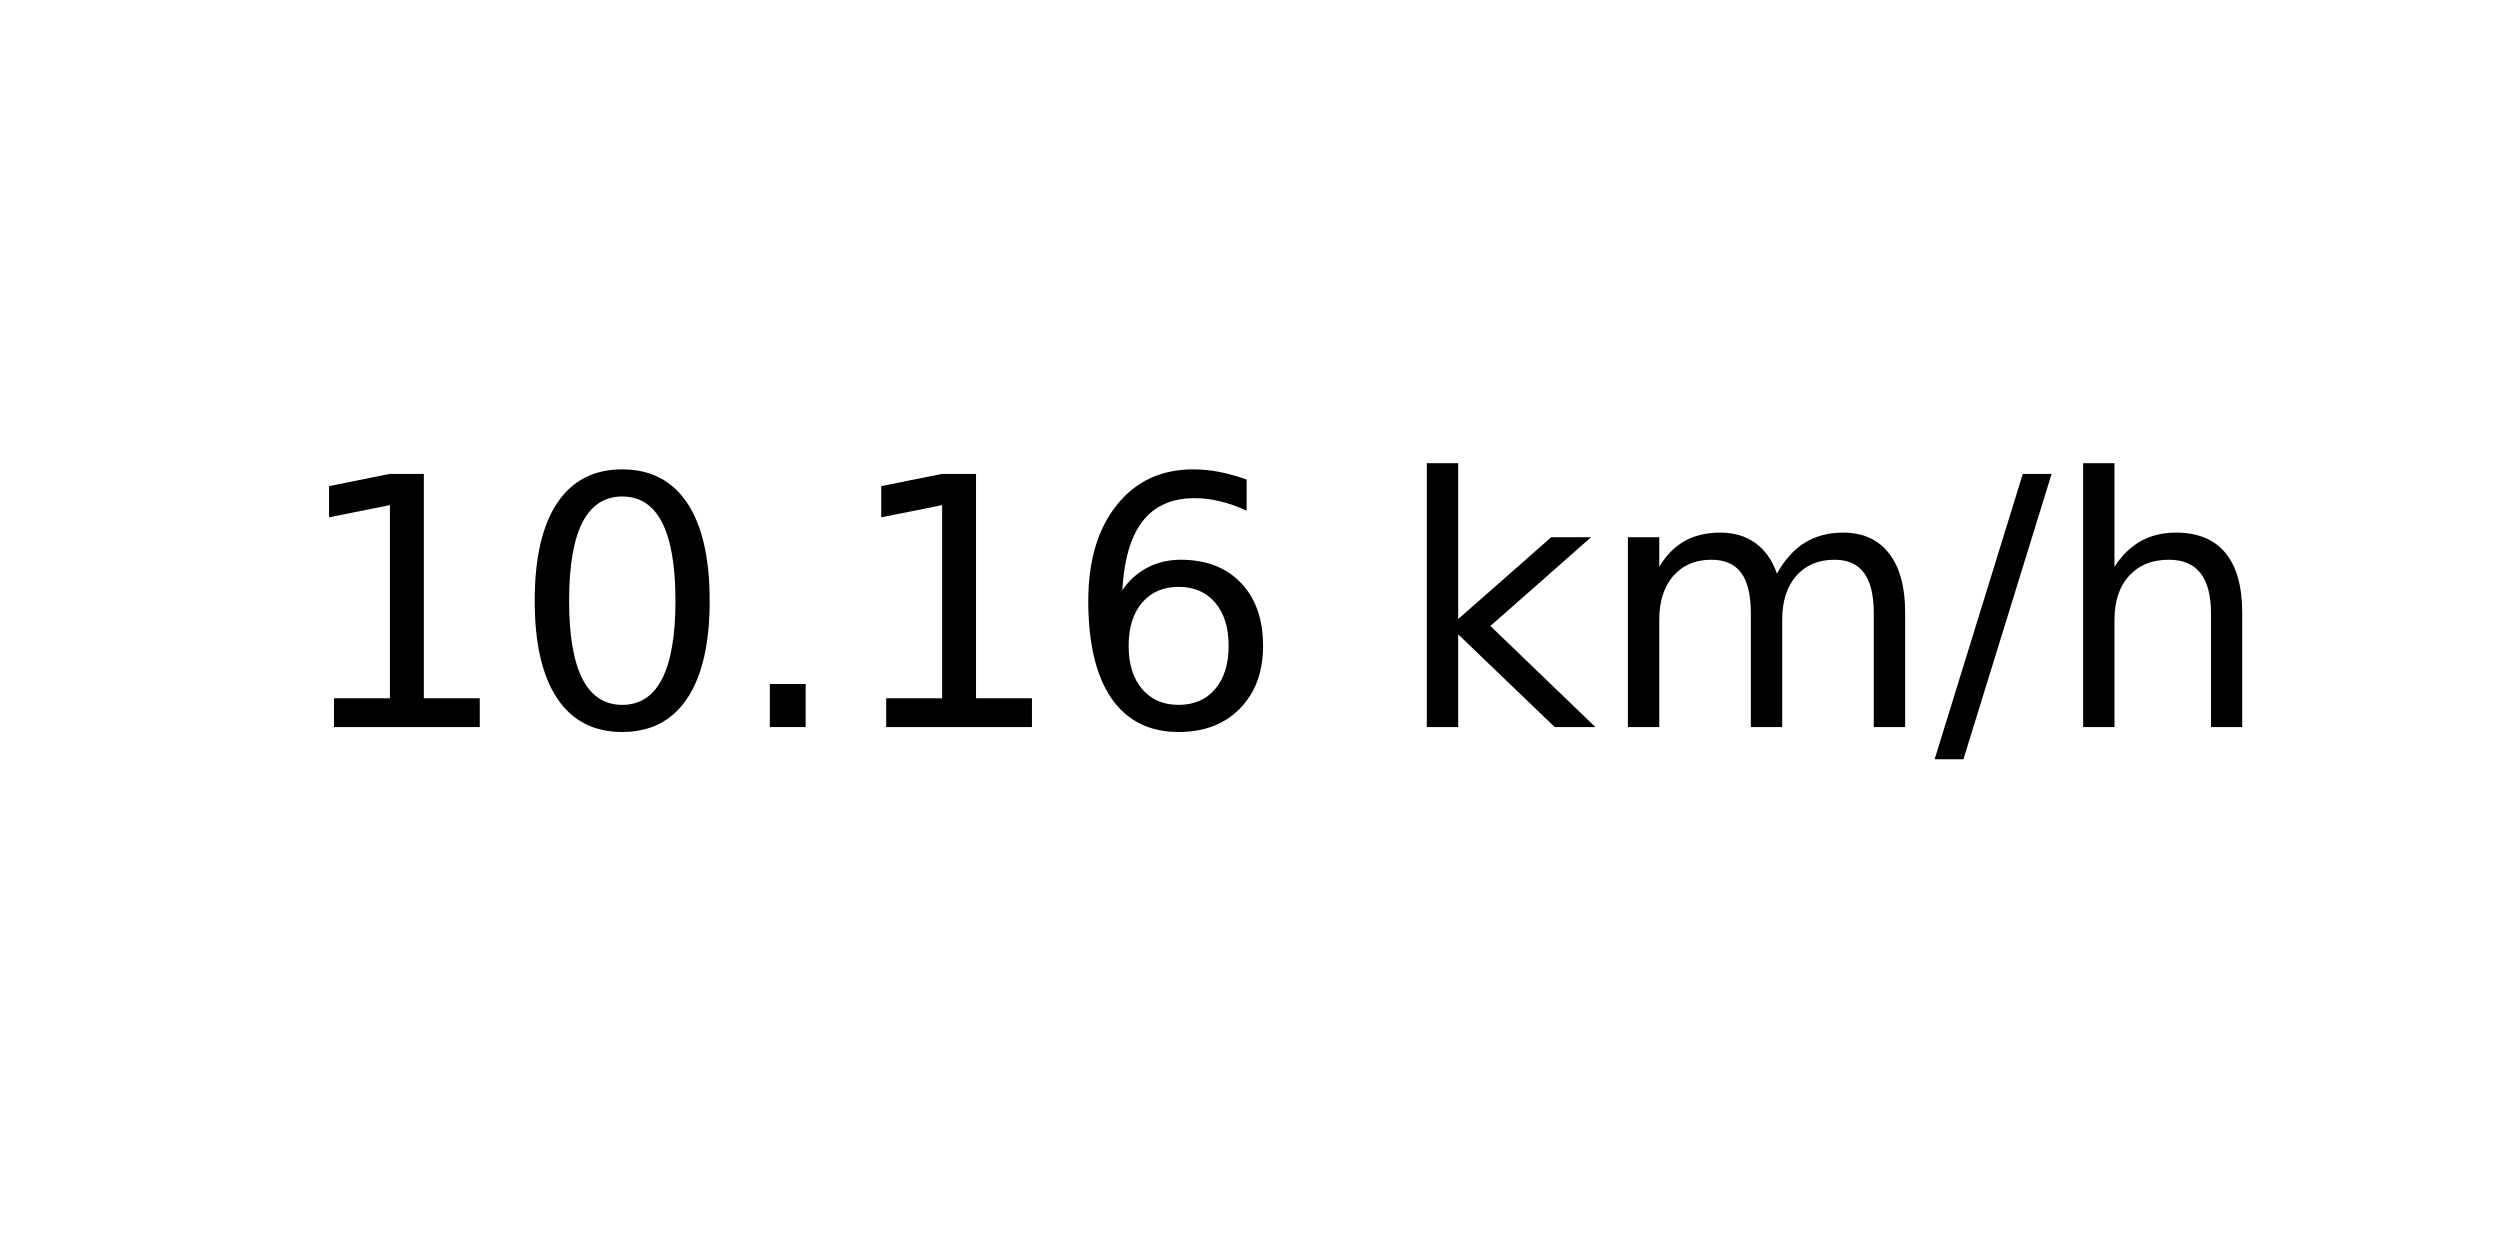
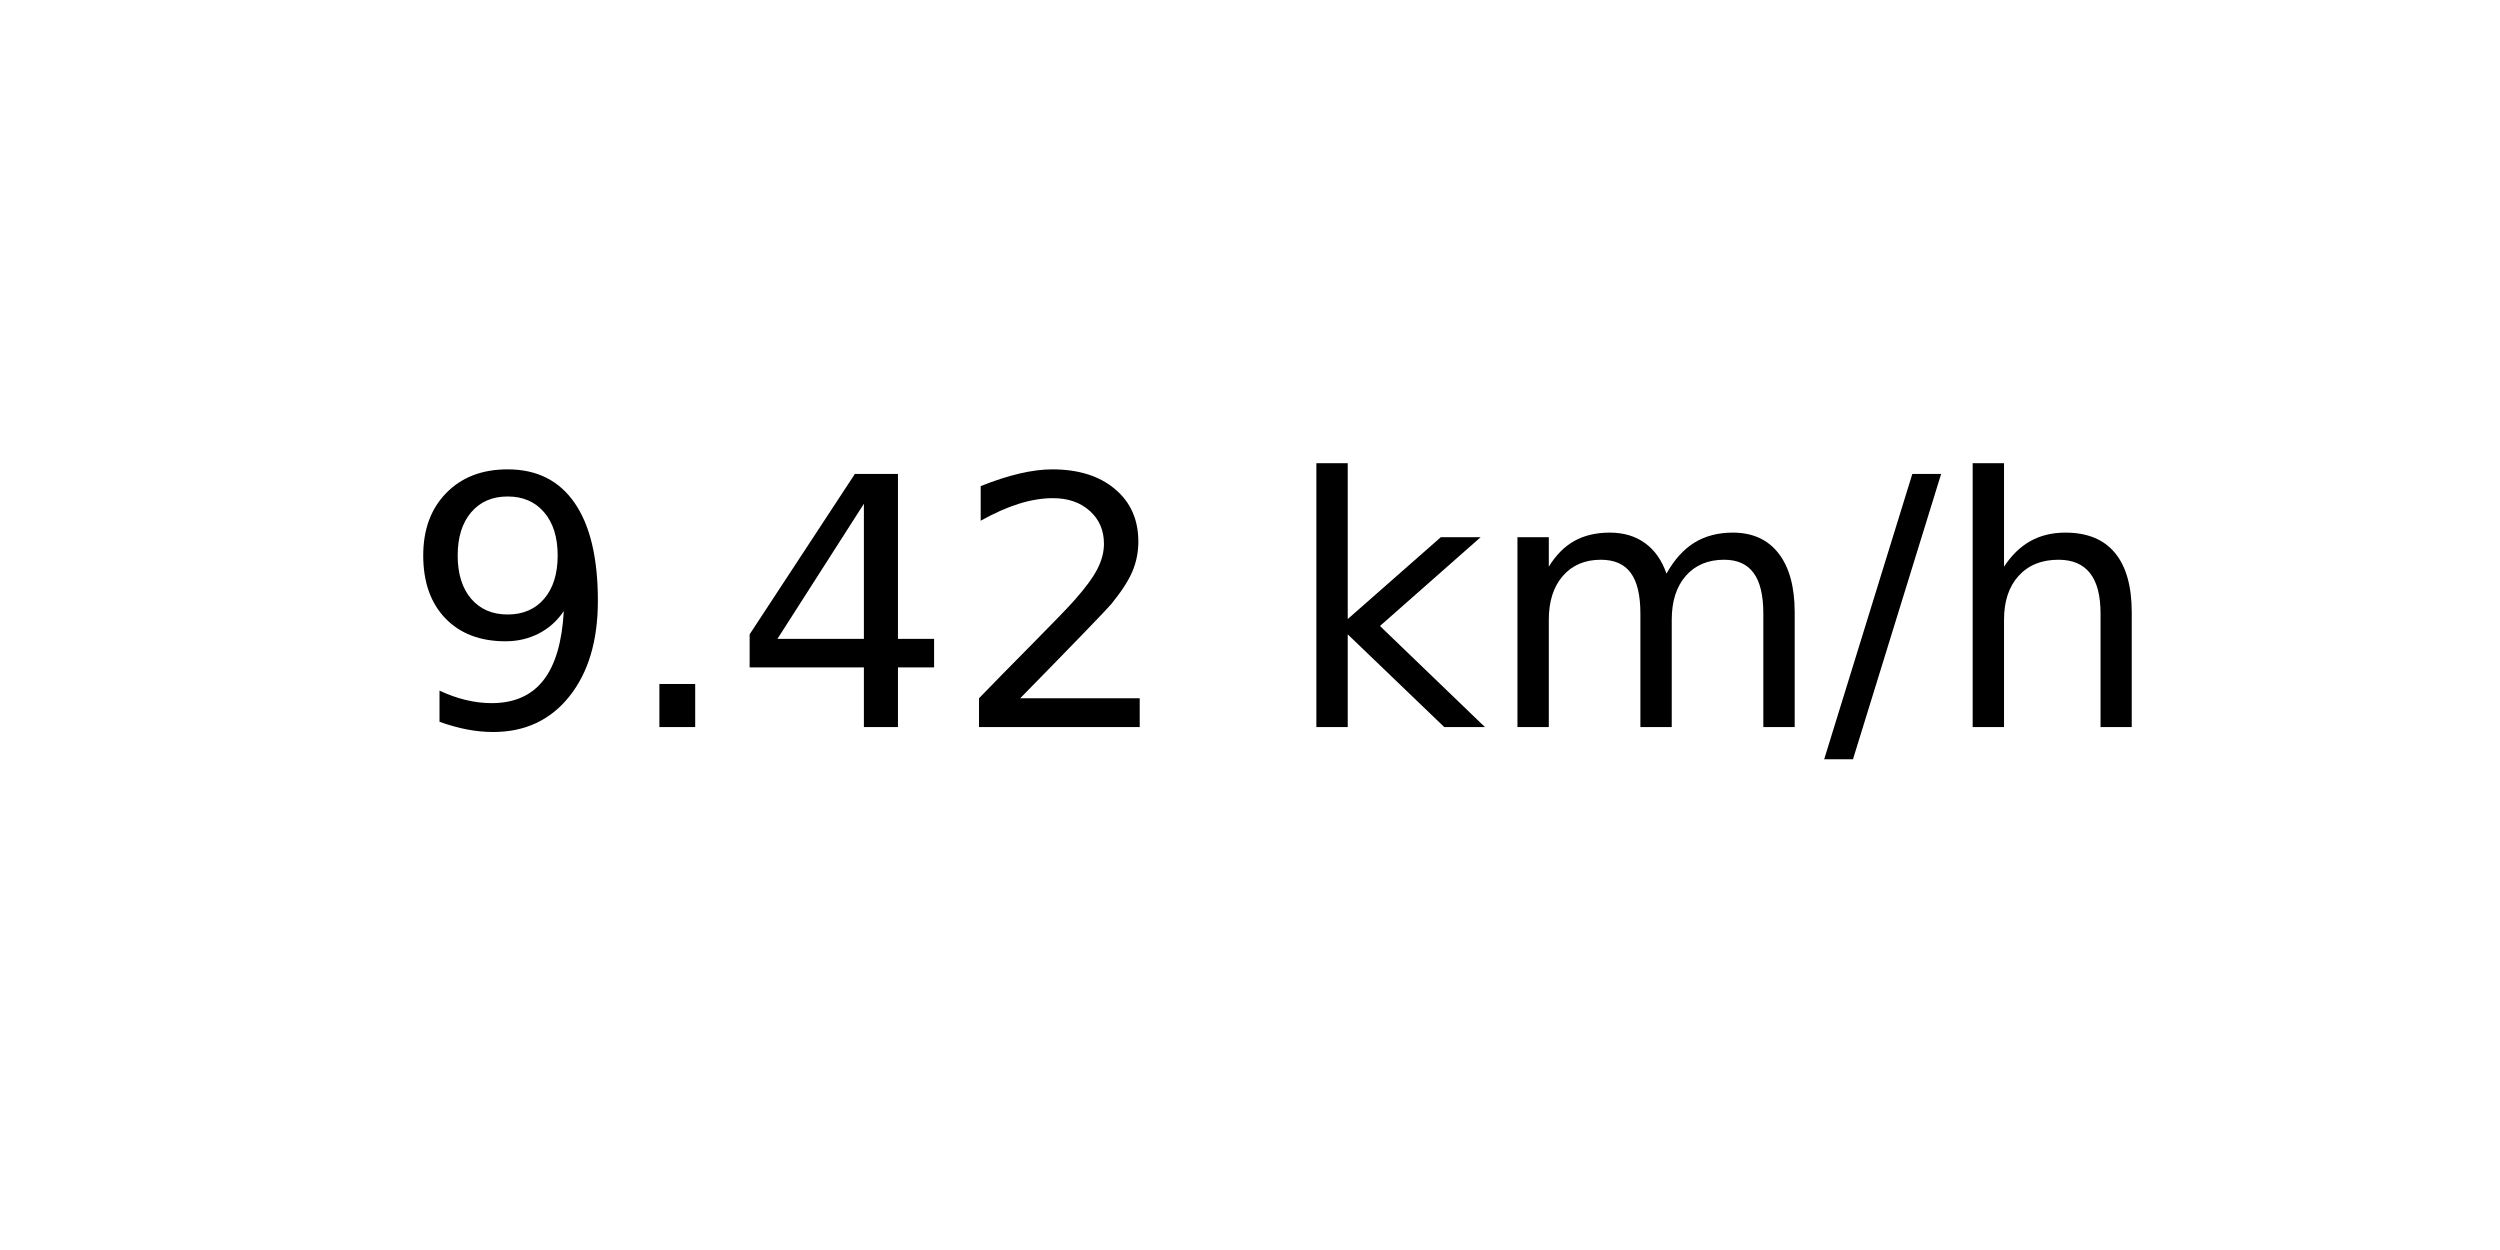
<svg xmlns="http://www.w3.org/2000/svg" xmlns:xlink="http://www.w3.org/1999/xlink" width="72pt" height="36pt" viewBox="0 0 72 36" version="1.1">
  <defs>
    <style type="text/css">*{stroke-linejoin: round; stroke-linecap: butt}</style>
  </defs>
  <g id="figure_1">
    <g id="axes_1">
      <g id="text_1">
-         <g transform="translate(8.378125 20.93937) scale(0.1 -0.1)">
+         <g transform="translate(11.55937 20.93937) scale(0.1 -0.1)">
          <defs>
-             <path id="DejaVuSans-31" d="M 794 531  L 1825 531  L 1825 4091  L 703 3866  L 703 4441  L 1819 4666  L 2450 4666  L 2450 531  L 3481 531  L 3481 0  L 794 0  L 794 531  z " transform="scale(0.015625)" />
-             <path id="DejaVuSans-30" d="M 2034 4250  Q 1547 4250 1301 3770  Q 1056 3291 1056 2328  Q 1056 1369 1301 889  Q 1547 409 2034 409  Q 2525 409 2770 889  Q 3016 1369 3016 2328  Q 3016 3291 2770 3770  Q 2525 4250 2034 4250  z M 2034 4750  Q 2819 4750 3233 4129  Q 3647 3509 3647 2328  Q 3647 1150 3233 529  Q 2819 -91 2034 -91  Q 1250 -91 836 529  Q 422 1150 422 2328  Q 422 3509 836 4129  Q 1250 4750 2034 4750  z " transform="scale(0.015625)" />
+             <path id="DejaVuSans-39" d="M 703 97  L 703 672  Q 941 559 1184 500  Q 1428 441 1663 441  Q 2288 441 2617 861  Q 2947 1281 2994 2138  Q 2813 1869 2534 1725  Q 2256 1581 1919 1581  Q 1219 1581 811 2004  Q 403 2428 403 3163  Q 403 3881 828 4315  Q 1253 4750 1959 4750  Q 2769 4750 3195 4129  Q 3622 3509 3622 2328  Q 3622 1225 3098 567  Q 2575 -91 1691 -91  Q 1453 -91 1209 -44  Q 966 3 703 97  z M 1959 2075  Q 2384 2075 2632 2365  Q 2881 2656 2881 3163  Q 2881 3666 2632 3958  Q 2384 4250 1959 4250  Q 1534 4250 1286 3958  Q 1038 3666 1038 3163  Q 1038 2656 1286 2365  Q 1534 2075 1959 2075  z " transform="scale(0.015625)" />
            <path id="DejaVuSans-2e" d="M 684 794  L 1344 794  L 1344 0  L 684 0  L 684 794  z " transform="scale(0.015625)" />
-             <path id="DejaVuSans-36" d="M 2113 2584  Q 1688 2584 1439 2293  Q 1191 2003 1191 1497  Q 1191 994 1439 701  Q 1688 409 2113 409  Q 2538 409 2786 701  Q 3034 994 3034 1497  Q 3034 2003 2786 2293  Q 2538 2584 2113 2584  z M 3366 4563  L 3366 3988  Q 3128 4100 2886 4159  Q 2644 4219 2406 4219  Q 1781 4219 1451 3797  Q 1122 3375 1075 2522  Q 1259 2794 1537 2939  Q 1816 3084 2150 3084  Q 2853 3084 3261 2657  Q 3669 2231 3669 1497  Q 3669 778 3244 343  Q 2819 -91 2113 -91  Q 1303 -91 875 529  Q 447 1150 447 2328  Q 447 3434 972 4092  Q 1497 4750 2381 4750  Q 2619 4750 2861 4703  Q 3103 4656 3366 4563  z " transform="scale(0.015625)" />
+             <path id="DejaVuSans-34" d="M 2419 4116  L 825 1625  L 2419 1625  L 2419 4116  z M 2253 4666  L 3047 4666  L 3047 1625  L 3713 1625  L 3713 1100  L 3047 1100  L 3047 0  L 2419 0  L 2419 1100  L 313 1100  L 313 1709  L 2253 4666  z " transform="scale(0.015625)" />
+             <path id="DejaVuSans-32" d="M 1228 531  L 3431 531  L 3431 0  L 469 0  L 469 531  Q 828 903 1448 1529  Q 2069 2156 2228 2338  Q 2531 2678 2651 2914  Q 2772 3150 2772 3378  Q 2772 3750 2511 3984  Q 2250 4219 1831 4219  Q 1534 4219 1204 4116  Q 875 4013 500 3803  L 500 4441  Q 881 4594 1212 4672  Q 1544 4750 1819 4750  Q 2544 4750 2975 4387  Q 3406 4025 3406 3419  Q 3406 3131 3298 2873  Q 3191 2616 2906 2266  Q 2828 2175 2409 1742  Q 1991 1309 1228 531  z " transform="scale(0.015625)" />
            <path id="DejaVuSans-20" transform="scale(0.015625)" />
            <path id="DejaVuSans-6b" d="M 581 4863  L 1159 4863  L 1159 1991  L 2875 3500  L 3609 3500  L 1753 1863  L 3688 0  L 2938 0  L 1159 1709  L 1159 0  L 581 0  L 581 4863  z " transform="scale(0.015625)" />
            <path id="DejaVuSans-6d" d="M 3328 2828  Q 3544 3216 3844 3400  Q 4144 3584 4550 3584  Q 5097 3584 5394 3201  Q 5691 2819 5691 2113  L 5691 0  L 5113 0  L 5113 2094  Q 5113 2597 4934 2840  Q 4756 3084 4391 3084  Q 3944 3084 3684 2787  Q 3425 2491 3425 1978  L 3425 0  L 2847 0  L 2847 2094  Q 2847 2600 2669 2842  Q 2491 3084 2119 3084  Q 1678 3084 1418 2786  Q 1159 2488 1159 1978  L 1159 0  L 581 0  L 581 3500  L 1159 3500  L 1159 2956  Q 1356 3278 1631 3431  Q 1906 3584 2284 3584  Q 2666 3584 2933 3390  Q 3200 3197 3328 2828  z " transform="scale(0.015625)" />
            <path id="DejaVuSans-2f" d="M 1625 4666  L 2156 4666  L 531 -594  L 0 -594  L 1625 4666  z " transform="scale(0.015625)" />
            <path id="DejaVuSans-68" d="M 3513 2113  L 3513 0  L 2938 0  L 2938 2094  Q 2938 2591 2744 2837  Q 2550 3084 2163 3084  Q 1697 3084 1428 2787  Q 1159 2491 1159 1978  L 1159 0  L 581 0  L 581 4863  L 1159 4863  L 1159 2956  Q 1366 3272 1645 3428  Q 1925 3584 2291 3584  Q 2894 3584 3203 3211  Q 3513 2838 3513 2113  z " transform="scale(0.015625)" />
          </defs>
-           <use xlink:href="#DejaVuSans-31" />
-           <use xlink:href="#DejaVuSans-30" x="63.623" />
-           <use xlink:href="#DejaVuSans-2e" x="127.246" />
-           <use xlink:href="#DejaVuSans-31" x="159.033" />
-           <use xlink:href="#DejaVuSans-36" x="222.656" />
-           <use xlink:href="#DejaVuSans-20" x="286.279" />
-           <use xlink:href="#DejaVuSans-6b" x="318.066" />
-           <use xlink:href="#DejaVuSans-6d" x="375.977" />
-           <use xlink:href="#DejaVuSans-2f" x="473.389" />
-           <use xlink:href="#DejaVuSans-68" x="507.08" />
+           <use xlink:href="#DejaVuSans-39" />
+           <use xlink:href="#DejaVuSans-2e" x="63.623" />
+           <use xlink:href="#DejaVuSans-34" x="95.41" />
+           <use xlink:href="#DejaVuSans-32" x="159.033" />
+           <use xlink:href="#DejaVuSans-20" x="222.656" />
+           <use xlink:href="#DejaVuSans-6b" x="254.443" />
+           <use xlink:href="#DejaVuSans-6d" x="312.354" />
+           <use xlink:href="#DejaVuSans-2f" x="409.766" />
+           <use xlink:href="#DejaVuSans-68" x="443.457" />
        </g>
      </g>
    </g>
  </g>
</svg>
